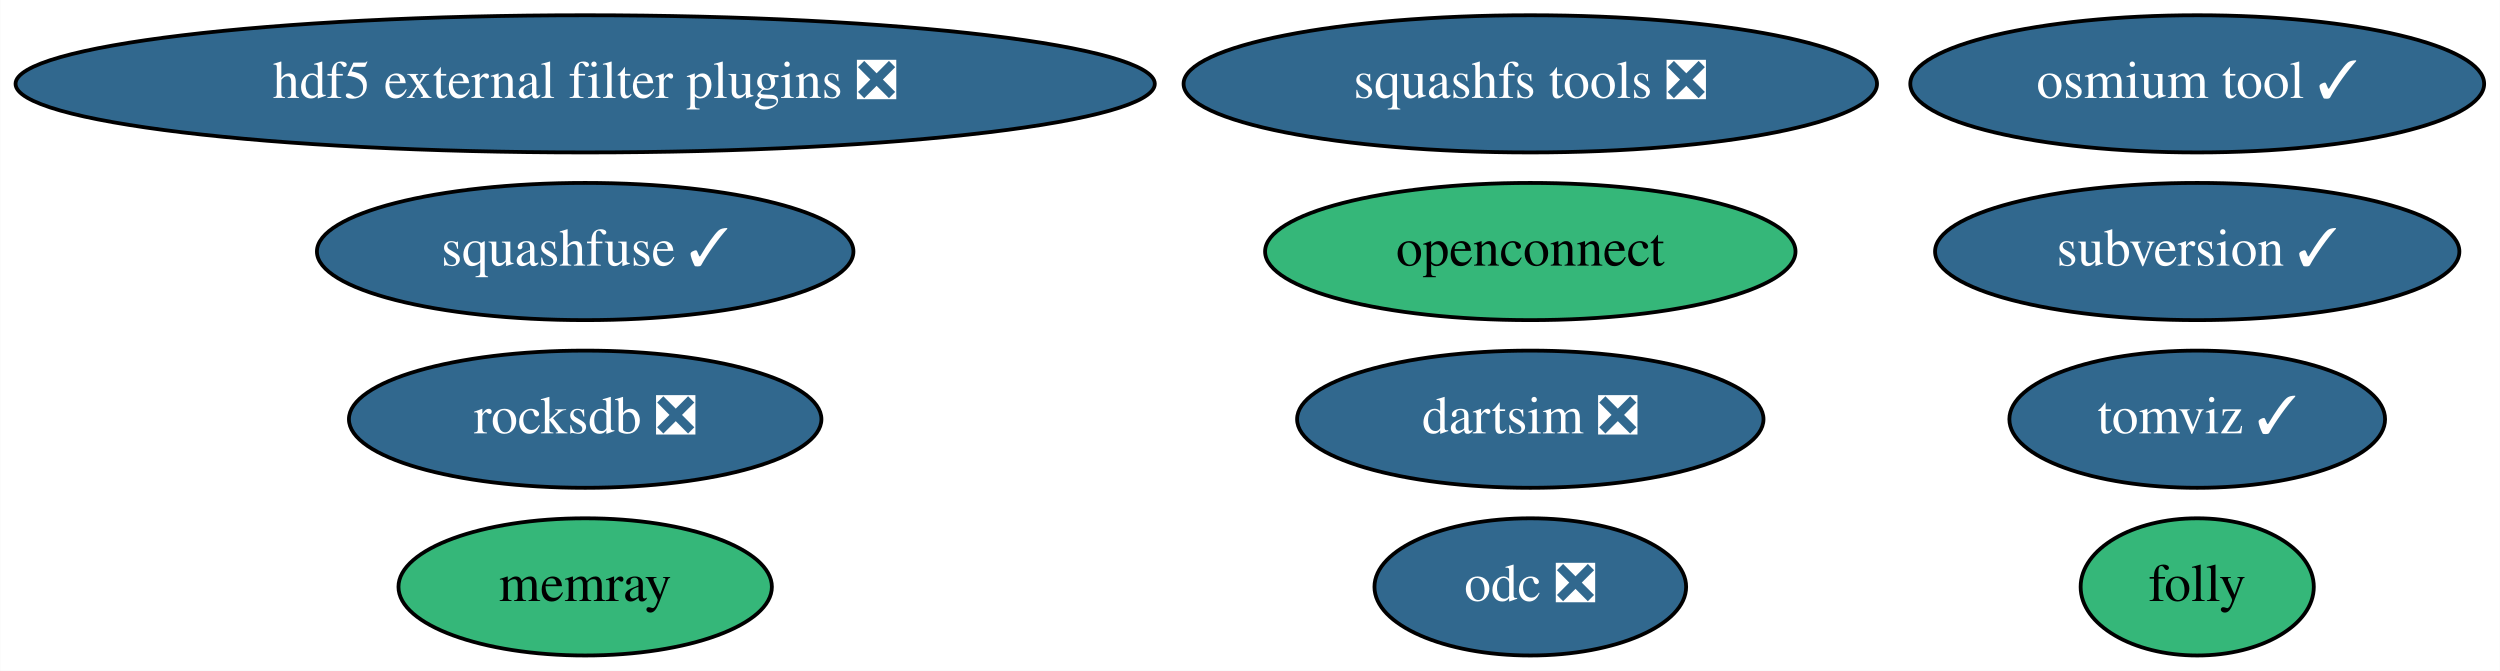
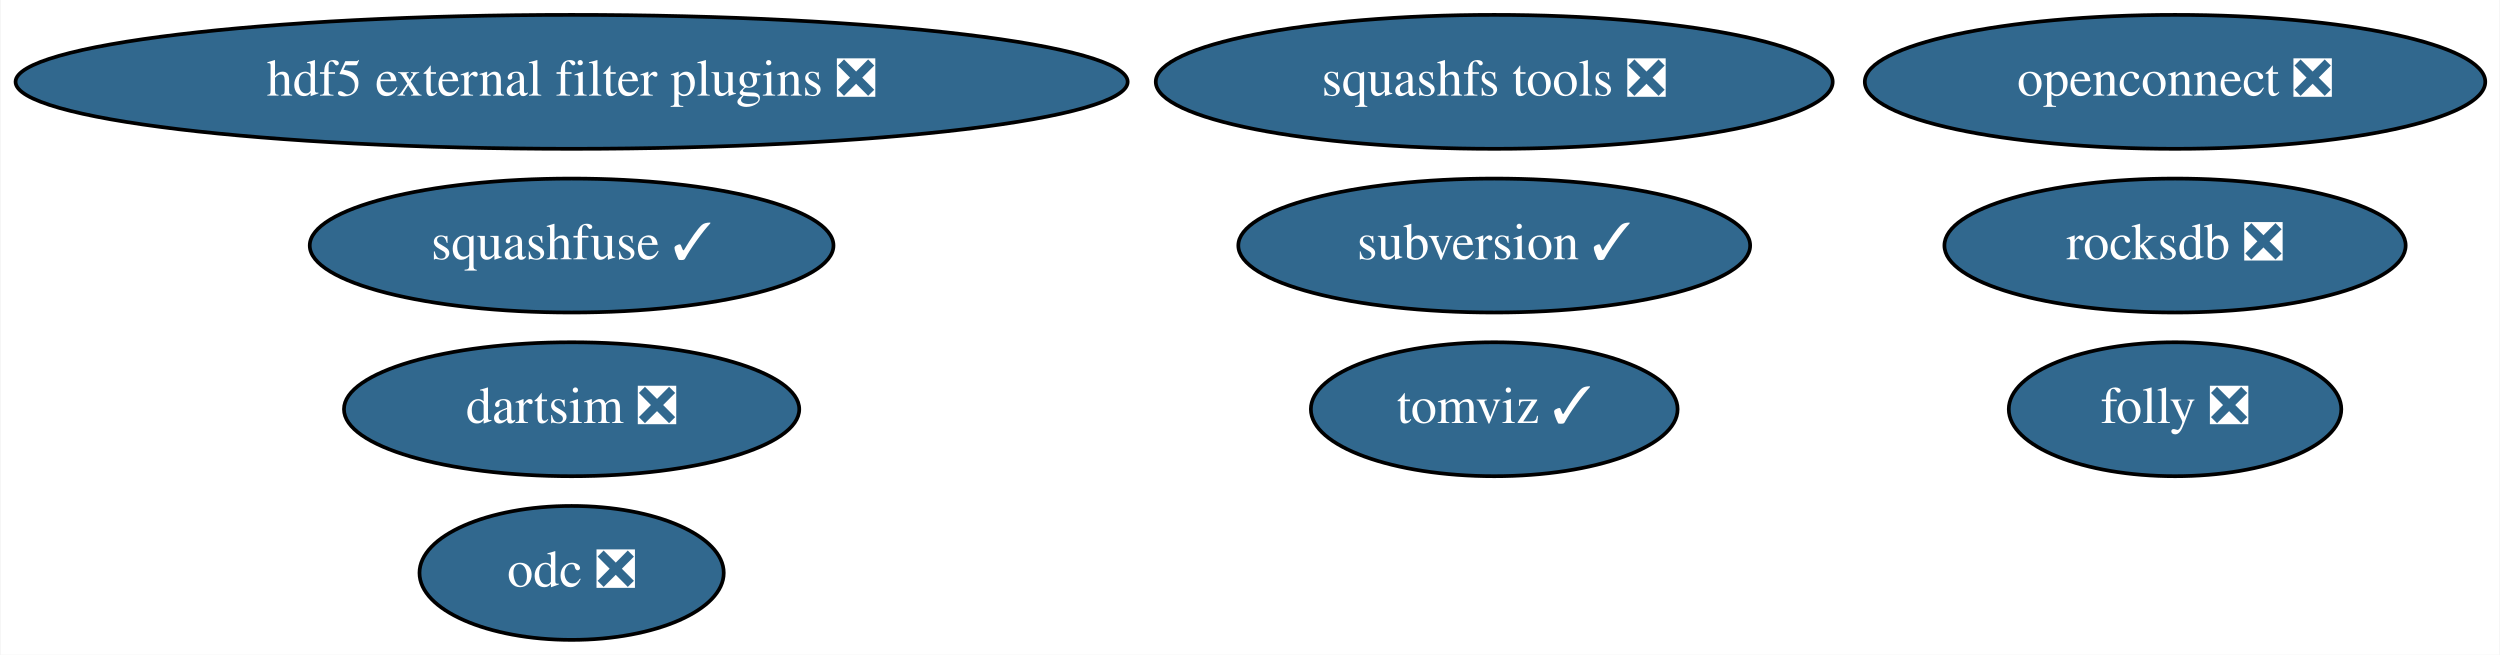
- <svg xmlns="http://www.w3.org/2000/svg" xmlns:xlink="http://www.w3.org/1999/xlink" width="656pt" height="176pt" viewBox="0.00 0.00 655.88 176.00">
+ <svg xmlns="http://www.w3.org/2000/svg" xmlns:xlink="http://www.w3.org/1999/xlink" width="672pt" height="176pt" viewBox="0.00 0.00 671.68 176.00">
  <g id="graph0" class="graph" transform="scale(1 1) rotate(0) translate(4 172)">
-     <polygon fill="white" stroke="transparent" points="-4,4 -4,-172 651.88,-172 651.88,4 -4,4" />
+     <polygon fill="white" stroke="transparent" points="-4,4 -4,-172 667.68,-172 667.68,4 -4,4" />
    <g id="node1" class="node">
      <g id="a_node1">
        <a xlink:href="https://github.com/conda-forge/squashfs-tools-feedstock/pull/17" xlink:title="squashfs tools ❎">
          <ellipse fill="#31688e" stroke="black" cx="397.49" cy="-150" rx="90.98" ry="18" />
          <text text-anchor="middle" x="397.49" y="-146.3" font-family="Times,serif" font-size="14.00" fill="white">squashfs tools ❎</text>
        </a>
      </g>
    </g>
    <g id="node2" class="node">
      <g id="a_node2">
        <a xlink:href="https://github.com/conda-forge/hdf5-external-filter-plugins-feedstock/pull/17" xlink:title="hdf5 external filter plugins ❎">
          <ellipse fill="#31688e" stroke="black" cx="149.49" cy="-150" rx="149.47" ry="18" />
          <text text-anchor="middle" x="149.49" y="-146.3" font-family="Times,serif" font-size="14.00" fill="white">hdf5 external filter plugins ❎</text>
        </a>
      </g>
    </g>
    <g id="node3" class="node">
      <g id="a_node3">
        <a xlink:href="https://github.com/conda-forge/rocksdb-feedstock/pull/47" xlink:title="rocksdb ❎">
-           <ellipse fill="#31688e" stroke="black" cx="149.49" cy="-62" rx="61.99" ry="18" />
-           <text text-anchor="middle" x="149.49" y="-58.3" font-family="Times,serif" font-size="14.00" fill="white">rocksdb ❎</text>
+           <ellipse fill="#31688e" stroke="black" cx="580.49" cy="-106" rx="61.99" ry="18" />
+           <text text-anchor="middle" x="580.49" y="-102.3" font-family="Times,serif" font-size="14.00" fill="white">rocksdb ❎</text>
        </a>
      </g>
    </g>
    <g id="node4" class="node">
      <g id="a_node4">
        <a xlink:href="https://github.com/conda-forge/subversion-feedstock/pull/12" xlink:title="subversion ✓">
-           <ellipse fill="#31688e" stroke="black" cx="572.49" cy="-106" rx="68.79" ry="18" />
-           <text text-anchor="middle" x="572.49" y="-102.3" font-family="Times,serif" font-size="14.00" fill="white">subversion ✓</text>
+           <ellipse fill="#31688e" stroke="black" cx="397.49" cy="-106" rx="68.79" ry="18" />
+           <text text-anchor="middle" x="397.49" y="-102.3" font-family="Times,serif" font-size="14.00" fill="white">subversion ✓</text>
        </a>
      </g>
    </g>
    <g id="node5" class="node">
      <g id="a_node5">
-         <a xlink:href="https://github.com/conda-forge/openconnect-feedstock" xlink:title="openconnect">
-           <ellipse fill="#35b779" stroke="black" cx="397.49" cy="-106" rx="69.59" ry="18" />
-           <text text-anchor="middle" x="397.49" y="-102.3" font-family="Times,serif" font-size="14.00">openconnect</text>
+         <a xlink:href="https://github.com/conda-forge/openconnect-feedstock/pull/5" xlink:title="openconnect ❎">
+           <ellipse fill="#31688e" stroke="black" cx="580.49" cy="-150" rx="83.39" ry="18" />
+           <text text-anchor="middle" x="580.49" y="-146.3" font-family="Times,serif" font-size="14.00" fill="white">openconnect ❎</text>
        </a>
      </g>
    </g>
    <g id="node6" class="node">
      <g id="a_node6">
        <a xlink:href="https://github.com/conda-forge/dartsim-feedstock/pull/27" xlink:title="dartsim ❎">
-           <ellipse fill="#31688e" stroke="black" cx="397.49" cy="-62" rx="61.19" ry="18" />
-           <text text-anchor="middle" x="397.49" y="-58.3" font-family="Times,serif" font-size="14.00" fill="white">dartsim ❎</text>
+           <ellipse fill="#31688e" stroke="black" cx="149.49" cy="-62" rx="61.19" ry="18" />
+           <text text-anchor="middle" x="149.49" y="-58.3" font-family="Times,serif" font-size="14.00" fill="white">dartsim ❎</text>
        </a>
      </g>
    </g>
    <g id="node7" class="node">
      <g id="a_node7">
        <a xlink:href="https://github.com/conda-forge/squashfuse-feedstock/pull/9" xlink:title="squashfuse ✓">
          <ellipse fill="#31688e" stroke="black" cx="149.49" cy="-106" rx="70.39" ry="18" />
          <text text-anchor="middle" x="149.49" y="-102.3" font-family="Times,serif" font-size="14.00" fill="white">squashfuse ✓</text>
        </a>
      </g>
    </g>
    <g id="node8" class="node">
      <g id="a_node8">
        <a xlink:href="https://github.com/conda-forge/tomviz-feedstock/pull/36" xlink:title="tomviz ✓">
-           <ellipse fill="#31688e" stroke="black" cx="572.49" cy="-62" rx="49.29" ry="18" />
-           <text text-anchor="middle" x="572.49" y="-58.3" font-family="Times,serif" font-size="14.00" fill="white">tomviz ✓</text>
+           <ellipse fill="#31688e" stroke="black" cx="397.49" cy="-62" rx="49.29" ry="18" />
+           <text text-anchor="middle" x="397.49" y="-58.3" font-family="Times,serif" font-size="14.00" fill="white">tomviz ✓</text>
        </a>
      </g>
    </g>
    <g id="node9" class="node">
      <g id="a_node9">
-         <a xlink:href="https://github.com/conda-forge/folly-feedstock" xlink:title="folly">
-           <ellipse fill="#35b779" stroke="black" cx="572.49" cy="-18" rx="30.59" ry="18" />
-           <text text-anchor="middle" x="572.49" y="-14.3" font-family="Times,serif" font-size="14.00">folly</text>
+         <a xlink:href="https://github.com/conda-forge/folly-feedstock/pull/46" xlink:title="folly ❎">
+           <ellipse fill="#31688e" stroke="black" cx="580.49" cy="-62" rx="44.69" ry="18" />
+           <text text-anchor="middle" x="580.49" y="-58.3" font-family="Times,serif" font-size="14.00" fill="white">folly ❎</text>
        </a>
      </g>
    </g>
    <g id="node10" class="node">
      <g id="a_node10">
        <a xlink:href="https://github.com/conda-forge/odc-feedstock/pull/2" xlink:title="odc ❎">
-           <ellipse fill="#31688e" stroke="black" cx="397.49" cy="-18" rx="40.89" ry="18" />
-           <text text-anchor="middle" x="397.49" y="-14.3" font-family="Times,serif" font-size="14.00" fill="white">odc ❎</text>
-         </a>
-       </g>
-     </g>
-     <g id="node11" class="node">
-       <g id="a_node11">
-         <a xlink:href="https://github.com/conda-forge/memray-feedstock" xlink:title="memray">
-           <ellipse fill="#35b779" stroke="black" cx="149.49" cy="-18" rx="48.99" ry="18" />
-           <text text-anchor="middle" x="149.49" y="-14.3" font-family="Times,serif" font-size="14.00">memray</text>
-         </a>
-       </g>
-     </g>
-     <g id="node12" class="node">
-       <g id="a_node12">
-         <a xlink:href="https://github.com/conda-forge/osmium-tool-feedstock/pull/2" xlink:title="osmium tool ✓">
-           <ellipse fill="#31688e" stroke="black" cx="572.49" cy="-150" rx="75.29" ry="18" />
-           <text text-anchor="middle" x="572.49" y="-146.3" font-family="Times,serif" font-size="14.00" fill="white">osmium tool ✓</text>
+           <ellipse fill="#31688e" stroke="black" cx="149.49" cy="-18" rx="40.89" ry="18" />
+           <text text-anchor="middle" x="149.49" y="-14.3" font-family="Times,serif" font-size="14.00" fill="white">odc ❎</text>
        </a>
      </g>
    </g>
  </g>
</svg>
